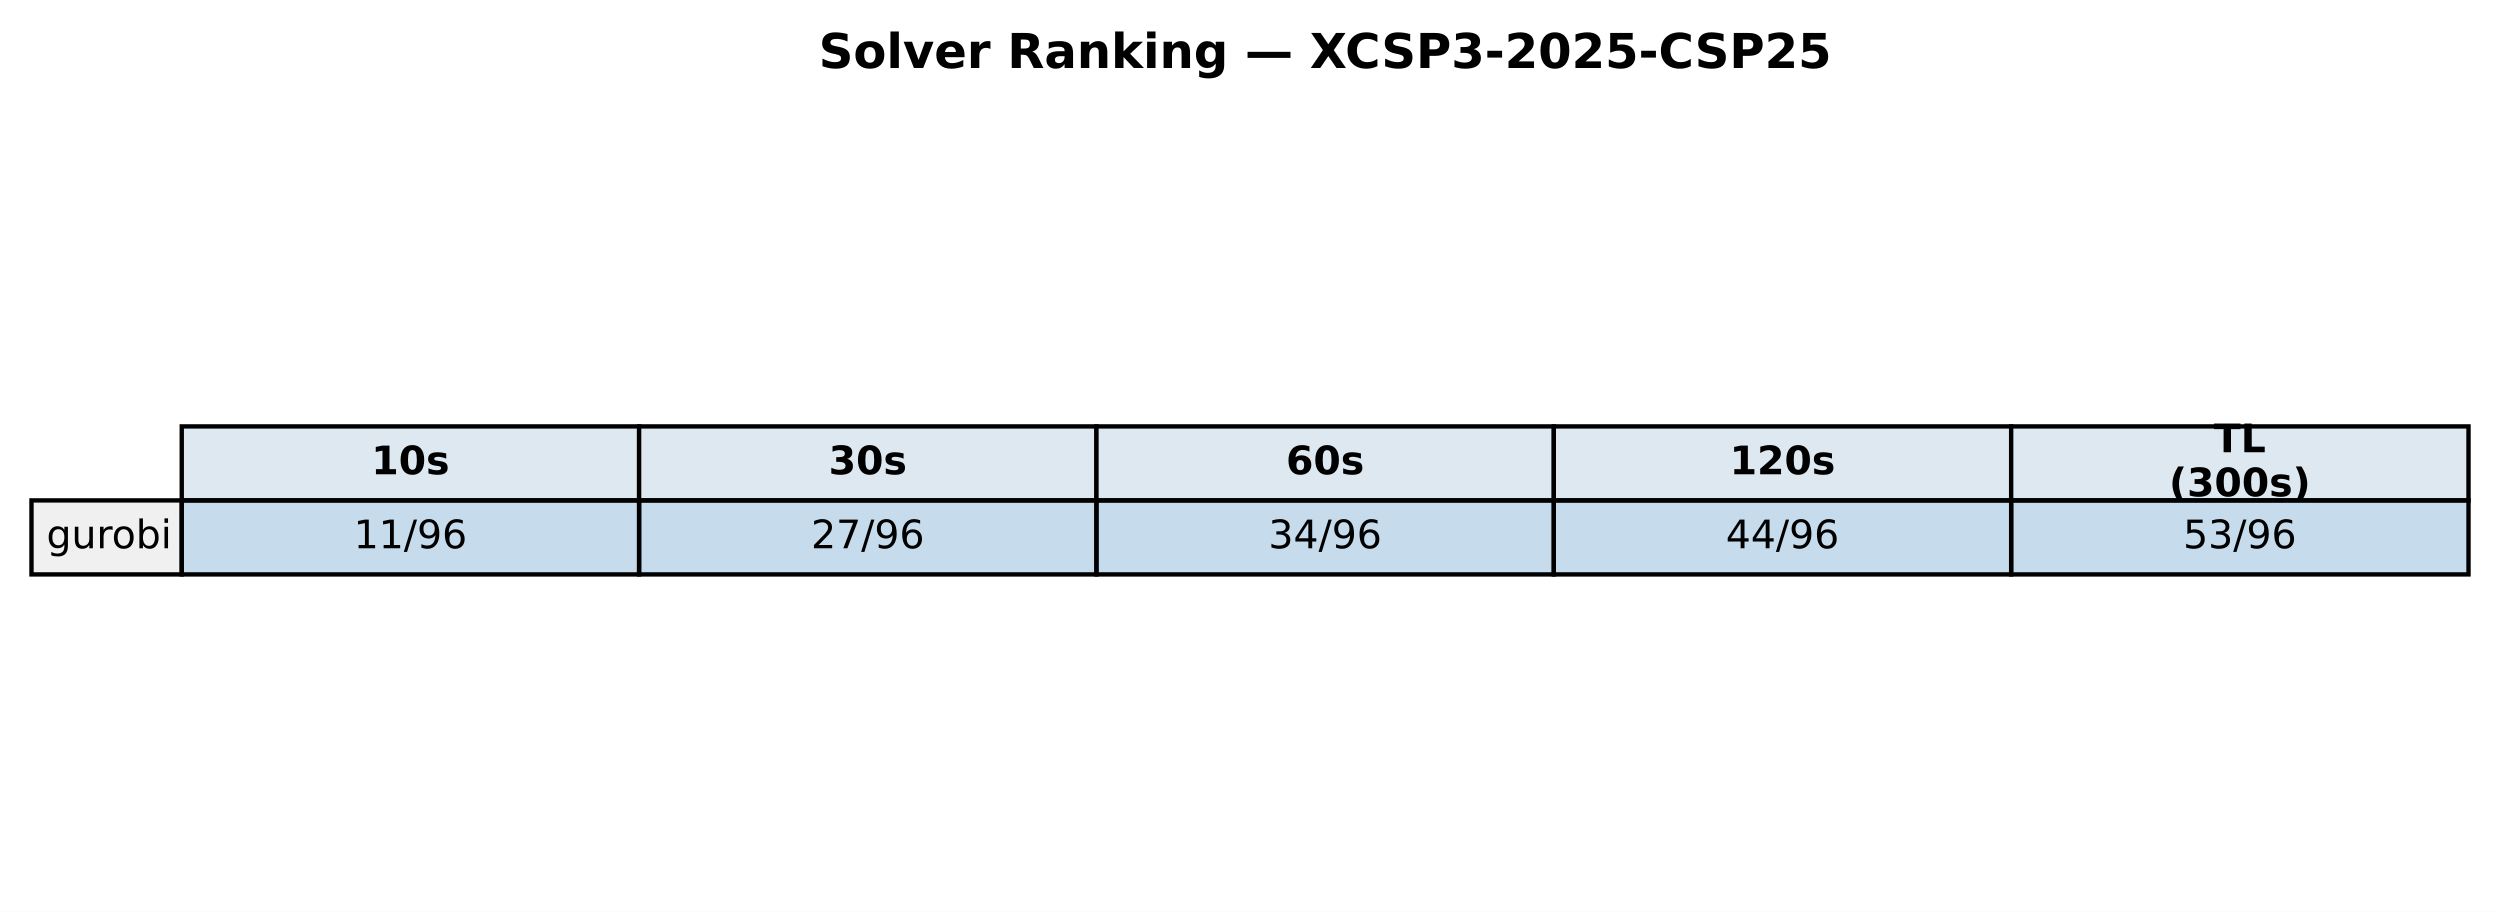
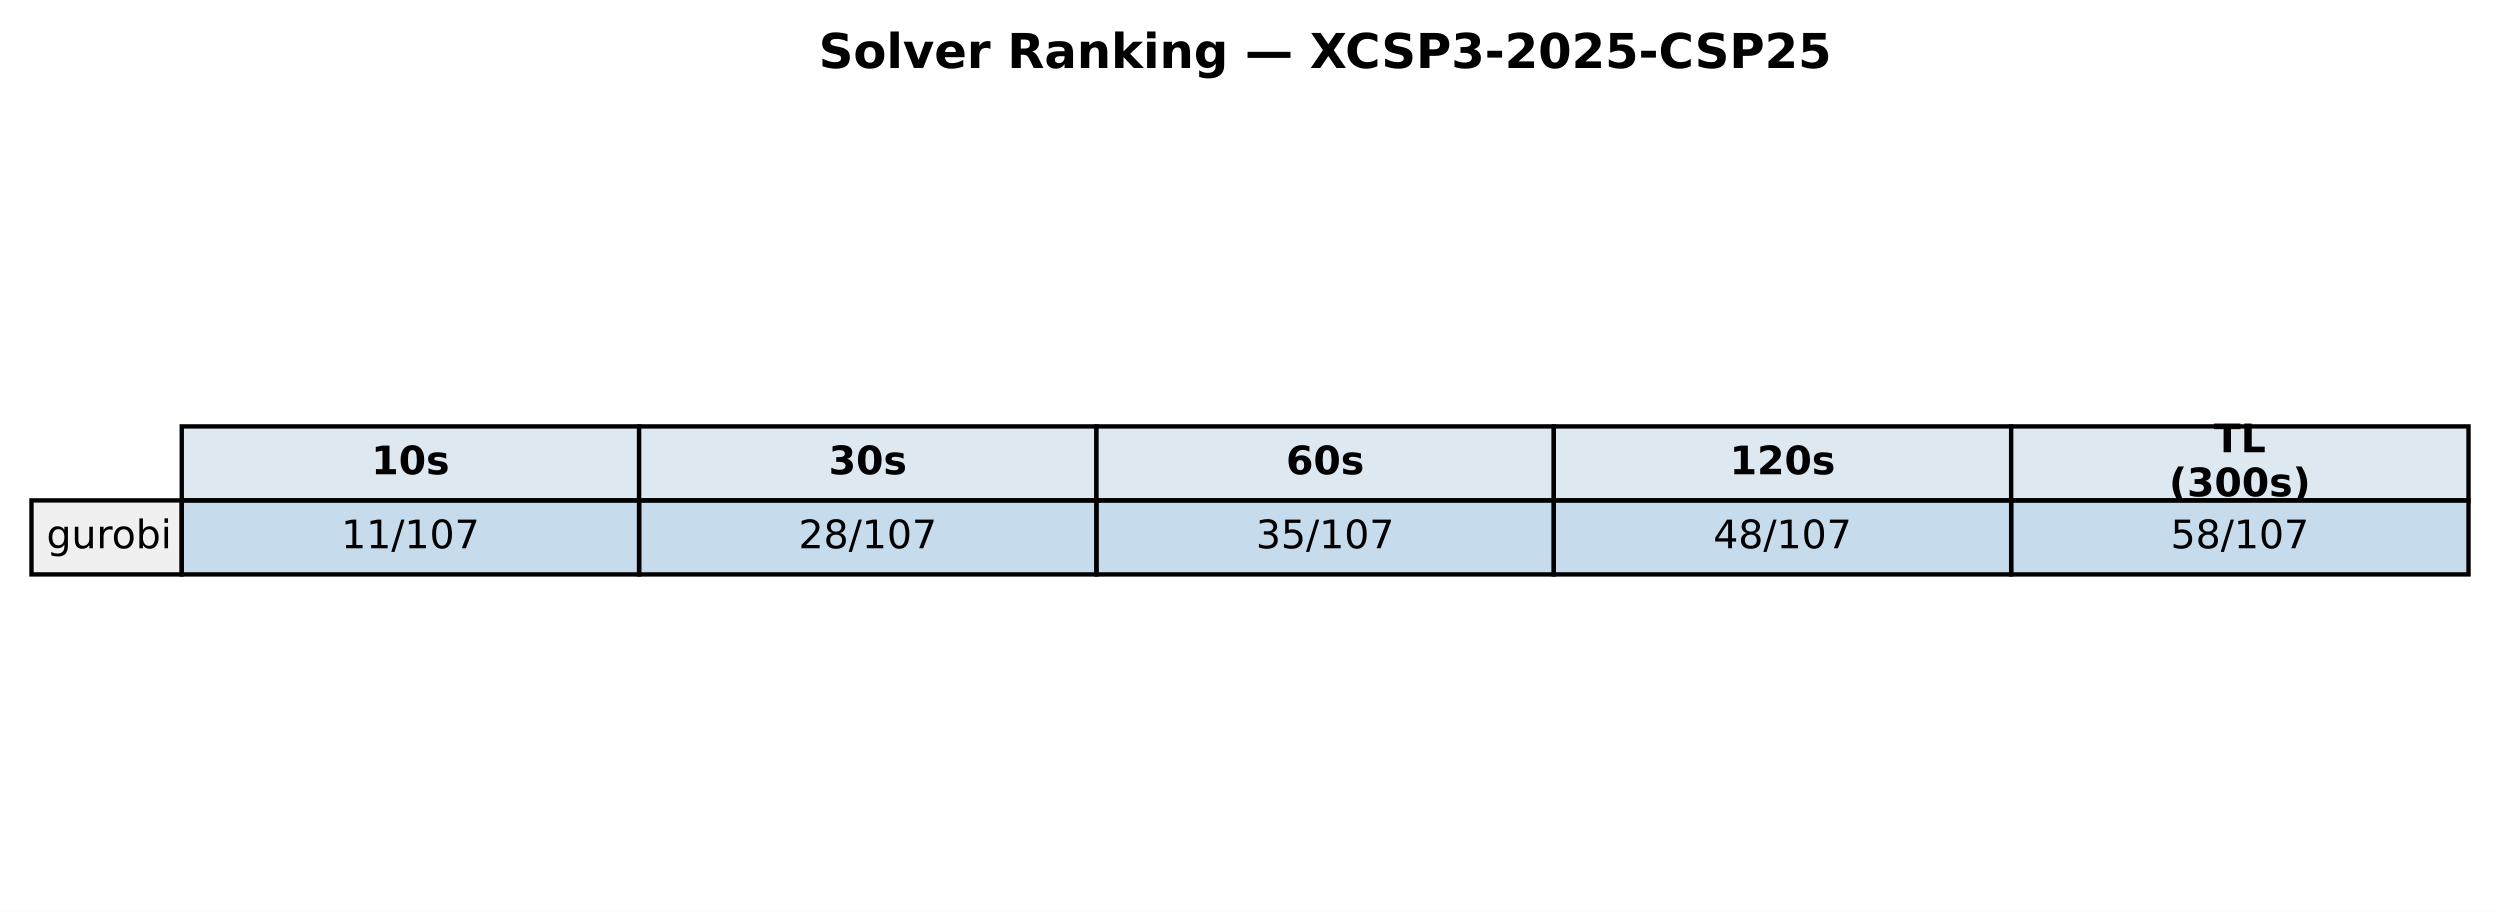
<svg xmlns="http://www.w3.org/2000/svg" xmlns:xlink="http://www.w3.org/1999/xlink" width="571.72pt" height="208.518pt" viewBox="0 0 571.72 208.518" version="1.1">
  <defs>
    <style type="text/css">*{stroke-linejoin: round; stroke-linecap: butt}</style>
  </defs>
  <g id="figure_1">
    <g id="patch_1">
      <path d="M 0 208.518  L 571.72 208.518  L 571.72 0  L 0 0  z " style="fill: #ffffff" />
    </g>
    <g id="axes_1">
      <g id="table_1">
        <g id="patch_2">
          <path d="M 41.563 114.438  L 146.154 114.438  L 146.154 97.514  L 41.563 97.514  z " style="fill: #dde8f0; stroke: #000000; stroke-linejoin: miter" />
        </g>
        <g id="text_1">
          <g transform="translate(84.91809 108.4594) scale(0.09 -0.09)">
            <defs>
              <path id="DejaVuSans-Bold-31" d="M 750 831  L 1813 831  L 1813 3847  L 722 3622  L 722 4441  L 1806 4666  L 2950 4666  L 2950 831  L 4013 831  L 4013 0  L 750 0  L 750 831  z " transform="scale(0.015625)" />
              <path id="DejaVuSans-Bold-30" d="M 2944 2338  Q 2944 3213 2780 3570  Q 2616 3928 2228 3928  Q 1841 3928 1675 3570  Q 1509 3213 1509 2338  Q 1509 1453 1675 1090  Q 1841 728 2228 728  Q 2613 728 2778 1090  Q 2944 1453 2944 2338  z M 4147 2328  Q 4147 1169 3647 539  Q 3147 -91 2228 -91  Q 1306 -91 806 539  Q 306 1169 306 2328  Q 306 3491 806 4120  Q 1306 4750 2228 4750  Q 3147 4750 3647 4120  Q 4147 3491 4147 2328  z " transform="scale(0.015625)" />
              <path id="DejaVuSans-Bold-73" d="M 3272 3391  L 3272 2541  Q 2913 2691 2578 2766  Q 2244 2841 1947 2841  Q 1628 2841 1473 2761  Q 1319 2681 1319 2516  Q 1319 2381 1436 2309  Q 1553 2238 1856 2203  L 2053 2175  Q 2913 2066 3209 1816  Q 3506 1566 3506 1031  Q 3506 472 3093 190  Q 2681 -91 1863 -91  Q 1516 -91 1145 -36  Q 775 19 384 128  L 384 978  Q 719 816 1070 734  Q 1422 653 1784 653  Q 2113 653 2278 743  Q 2444 834 2444 1013  Q 2444 1163 2330 1236  Q 2216 1309 1875 1350  L 1678 1375  Q 931 1469 631 1722  Q 331 1975 331 2491  Q 331 3047 712 3315  Q 1094 3584 1881 3584  Q 2191 3584 2531 3537  Q 2872 3491 3272 3391  z " transform="scale(0.015625)" />
            </defs>
            <use xlink:href="#DejaVuSans-Bold-31" />
            <use xlink:href="#DejaVuSans-Bold-30" transform="translate(69.58008 0)" />
            <use xlink:href="#DejaVuSans-Bold-73" transform="translate(139.1602 0)" />
          </g>
        </g>
        <g id="patch_3">
          <path d="M 146.154 114.438  L 250.746 114.438  L 250.746 97.514  L 146.154 97.514  z " style="fill: #dde8f0; stroke: #000000; stroke-linejoin: miter" />
        </g>
        <g id="text_2">
          <g transform="translate(189.5096 108.4594) scale(0.09 -0.09)">
            <defs>
              <path id="DejaVuSans-Bold-33" d="M 2981 2516  Q 3453 2394 3698 2092  Q 3944 1791 3944 1325  Q 3944 631 3412 270  Q 2881 -91 1863 -91  Q 1503 -91 1142 -33  Q 781 25 428 141  L 428 1069  Q 766 900 1098 814  Q 1431 728 1753 728  Q 2231 728 2486 893  Q 2741 1059 2741 1369  Q 2741 1688 2480 1852  Q 2219 2016 1709 2016  L 1228 2016  L 1228 2791  L 1734 2791  Q 2188 2791 2409 2933  Q 2631 3075 2631 3366  Q 2631 3634 2415 3781  Q 2200 3928 1806 3928  Q 1516 3928 1219 3862  Q 922 3797 628 3669  L 628 4550  Q 984 4650 1334 4700  Q 1684 4750 2022 4750  Q 2931 4750 3382 4451  Q 3834 4153 3834 3553  Q 3834 3144 3618 2883  Q 3403 2622 2981 2516  z " transform="scale(0.015625)" />
            </defs>
            <use xlink:href="#DejaVuSans-Bold-33" />
            <use xlink:href="#DejaVuSans-Bold-30" transform="translate(69.58008 0)" />
            <use xlink:href="#DejaVuSans-Bold-73" transform="translate(139.1602 0)" />
          </g>
        </g>
        <g id="patch_4">
          <path d="M 250.746 114.438  L 355.337 114.438  L 355.337 97.514  L 250.746 97.514  z " style="fill: #dde8f0; stroke: #000000; stroke-linejoin: miter" />
        </g>
        <g id="text_3">
          <g transform="translate(294.1011 108.4594) scale(0.09 -0.09)">
            <defs>
              <path id="DejaVuSans-Bold-36" d="M 2316 2303  Q 2000 2303 1842 2098  Q 1684 1894 1684 1484  Q 1684 1075 1842 870  Q 2000 666 2316 666  Q 2634 666 2792 870  Q 2950 1075 2950 1484  Q 2950 1894 2792 2098  Q 2634 2303 2316 2303  z M 3803 4544  L 3803 3681  Q 3506 3822 3243 3889  Q 2981 3956 2731 3956  Q 2194 3956 1894 3657  Q 1594 3359 1544 2772  Q 1750 2925 1990 3001  Q 2231 3078 2516 3078  Q 3231 3078 3670 2659  Q 4109 2241 4109 1563  Q 4109 813 3618 361  Q 3128 -91 2303 -91  Q 1394 -91 895 523  Q 397 1138 397 2266  Q 397 3422 980 4083  Q 1563 4744 2578 4744  Q 2900 4744 3203 4694  Q 3506 4644 3803 4544  z " transform="scale(0.015625)" />
            </defs>
            <use xlink:href="#DejaVuSans-Bold-36" />
            <use xlink:href="#DejaVuSans-Bold-30" transform="translate(69.58008 0)" />
            <use xlink:href="#DejaVuSans-Bold-73" transform="translate(139.1602 0)" />
          </g>
        </g>
        <g id="patch_5">
          <path d="M 355.337 114.438  L 459.929 114.438  L 459.929 97.514  L 355.337 97.514  z " style="fill: #dde8f0; stroke: #000000; stroke-linejoin: miter" />
        </g>
        <g id="text_4">
          <g transform="translate(395.5616 108.4594) scale(0.09 -0.09)">
            <defs>
              <path id="DejaVuSans-Bold-32" d="M 1844 884  L 3897 884  L 3897 0  L 506 0  L 506 884  L 2209 2388  Q 2438 2594 2547 2791  Q 2656 2988 2656 3200  Q 2656 3528 2436 3728  Q 2216 3928 1850 3928  Q 1569 3928 1234 3808  Q 900 3688 519 3450  L 519 4475  Q 925 4609 1322 4679  Q 1719 4750 2100 4750  Q 2938 4750 3402 4381  Q 3866 4013 3866 3353  Q 3866 2972 3669 2642  Q 3472 2313 2841 1759  L 1844 884  z " transform="scale(0.015625)" />
            </defs>
            <use xlink:href="#DejaVuSans-Bold-31" />
            <use xlink:href="#DejaVuSans-Bold-32" transform="translate(69.58008 0)" />
            <use xlink:href="#DejaVuSans-Bold-30" transform="translate(139.1602 0)" />
            <use xlink:href="#DejaVuSans-Bold-73" transform="translate(208.7402 0)" />
          </g>
        </g>
        <g id="patch_6">
          <path d="M 459.929 114.438  L 564.52 114.438  L 564.52 97.514  L 459.929 97.514  z " style="fill: #dde8f0; stroke: #000000; stroke-linejoin: miter" />
        </g>
        <g id="text_5">
          <g transform="translate(506.2872 103.4204) scale(0.09 -0.09)">
            <defs>
              <path id="DejaVuSans-Bold-54" d="M 31 4666  L 4331 4666  L 4331 3756  L 2784 3756  L 2784 0  L 1581 0  L 1581 3756  L 31 3756  L 31 4666  z " transform="scale(0.015625)" />
              <path id="DejaVuSans-Bold-4c" d="M 588 4666  L 1791 4666  L 1791 909  L 3903 909  L 3903 0  L 588 0  L 588 4666  z " transform="scale(0.015625)" />
            </defs>
            <use xlink:href="#DejaVuSans-Bold-54" />
            <use xlink:href="#DejaVuSans-Bold-4c" transform="translate(68.21289 0)" />
          </g>
          <g transform="translate(496.0399 113.4984) scale(0.09 -0.09)">
            <defs>
              <path id="DejaVuSans-Bold-28" d="M 2413 -844  L 1484 -844  Q 1006 -72 778 623  Q 550 1319 550 2003  Q 550 2688 779 3389  Q 1009 4091 1484 4856  L 2413 4856  Q 2013 4116 1813 3408  Q 1613 2700 1613 2009  Q 1613 1319 1811 609  Q 2009 -100 2413 -844  z " transform="scale(0.015625)" />
              <path id="DejaVuSans-Bold-29" d="M 513 -844  Q 913 -100 1113 609  Q 1313 1319 1313 2009  Q 1313 2700 1113 3408  Q 913 4116 513 4856  L 1441 4856  Q 1916 4091 2145 3389  Q 2375 2688 2375 2003  Q 2375 1319 2147 623  Q 1919 -72 1441 -844  L 513 -844  z " transform="scale(0.015625)" />
            </defs>
            <use xlink:href="#DejaVuSans-Bold-28" />
            <use xlink:href="#DejaVuSans-Bold-33" transform="translate(45.70312 0)" />
            <use xlink:href="#DejaVuSans-Bold-30" transform="translate(115.2832 0)" />
            <use xlink:href="#DejaVuSans-Bold-30" transform="translate(184.8633 0)" />
            <use xlink:href="#DejaVuSans-Bold-73" transform="translate(254.4434 0)" />
            <use xlink:href="#DejaVuSans-Bold-29" transform="translate(313.9648 0)" />
          </g>
        </g>
        <g id="patch_7">
          <path d="M 7.2 131.363  L 41.563 131.363  L 41.563 114.438  L 7.2 114.438  z " style="fill: #f0f0f0; stroke: #000000; stroke-linejoin: miter" />
        </g>
        <g id="text_6">
          <g transform="translate(10.63626 125.3841) scale(0.09 -0.09)">
            <defs>
              <path id="DejaVuSans-67" d="M 2906 1791  Q 2906 2416 2648 2759  Q 2391 3103 1925 3103  Q 1463 3103 1205 2759  Q 947 2416 947 1791  Q 947 1169 1205 825  Q 1463 481 1925 481  Q 2391 481 2648 825  Q 2906 1169 2906 1791  z M 3481 434  Q 3481 -459 3084 -895  Q 2688 -1331 1869 -1331  Q 1566 -1331 1297 -1286  Q 1028 -1241 775 -1147  L 775 -588  Q 1028 -725 1275 -790  Q 1522 -856 1778 -856  Q 2344 -856 2625 -561  Q 2906 -266 2906 331  L 2906 616  Q 2728 306 2450 153  Q 2172 0 1784 0  Q 1141 0 747 490  Q 353 981 353 1791  Q 353 2603 747 3093  Q 1141 3584 1784 3584  Q 2172 3584 2450 3431  Q 2728 3278 2906 2969  L 2906 3500  L 3481 3500  L 3481 434  z " transform="scale(0.015625)" />
              <path id="DejaVuSans-75" d="M 544 1381  L 544 3500  L 1119 3500  L 1119 1403  Q 1119 906 1312 657  Q 1506 409 1894 409  Q 2359 409 2629 706  Q 2900 1003 2900 1516  L 2900 3500  L 3475 3500  L 3475 0  L 2900 0  L 2900 538  Q 2691 219 2414 64  Q 2138 -91 1772 -91  Q 1169 -91 856 284  Q 544 659 544 1381  z M 1991 3584  L 1991 3584  z " transform="scale(0.015625)" />
              <path id="DejaVuSans-72" d="M 2631 2963  Q 2534 3019 2420 3045  Q 2306 3072 2169 3072  Q 1681 3072 1420 2755  Q 1159 2438 1159 1844  L 1159 0  L 581 0  L 581 3500  L 1159 3500  L 1159 2956  Q 1341 3275 1631 3429  Q 1922 3584 2338 3584  Q 2397 3584 2469 3576  Q 2541 3569 2628 3553  L 2631 2963  z " transform="scale(0.015625)" />
              <path id="DejaVuSans-6f" d="M 1959 3097  Q 1497 3097 1228 2736  Q 959 2375 959 1747  Q 959 1119 1226 758  Q 1494 397 1959 397  Q 2419 397 2687 759  Q 2956 1122 2956 1747  Q 2956 2369 2687 2733  Q 2419 3097 1959 3097  z M 1959 3584  Q 2709 3584 3137 3096  Q 3566 2609 3566 1747  Q 3566 888 3137 398  Q 2709 -91 1959 -91  Q 1206 -91 779 398  Q 353 888 353 1747  Q 353 2609 779 3096  Q 1206 3584 1959 3584  z " transform="scale(0.015625)" />
              <path id="DejaVuSans-62" d="M 3116 1747  Q 3116 2381 2855 2742  Q 2594 3103 2138 3103  Q 1681 3103 1420 2742  Q 1159 2381 1159 1747  Q 1159 1113 1420 752  Q 1681 391 2138 391  Q 2594 391 2855 752  Q 3116 1113 3116 1747  z M 1159 2969  Q 1341 3281 1617 3432  Q 1894 3584 2278 3584  Q 2916 3584 3314 3078  Q 3713 2572 3713 1747  Q 3713 922 3314 415  Q 2916 -91 2278 -91  Q 1894 -91 1617 61  Q 1341 213 1159 525  L 1159 0  L 581 0  L 581 4863  L 1159 4863  L 1159 2969  z " transform="scale(0.015625)" />
              <path id="DejaVuSans-69" d="M 603 3500  L 1178 3500  L 1178 0  L 603 0  L 603 3500  z M 603 4863  L 1178 4863  L 1178 4134  L 603 4134  L 603 4863  z " transform="scale(0.015625)" />
            </defs>
            <use xlink:href="#DejaVuSans-67" />
            <use xlink:href="#DejaVuSans-75" transform="translate(63.47656 0)" />
            <use xlink:href="#DejaVuSans-72" transform="translate(126.8555 0)" />
            <use xlink:href="#DejaVuSans-6f" transform="translate(165.7188 0)" />
            <use xlink:href="#DejaVuSans-62" transform="translate(226.9004 0)" />
            <use xlink:href="#DejaVuSans-69" transform="translate(290.377 0)" />
          </g>
        </g>
        <g id="patch_8">
          <path d="M 41.563 131.363  L 146.154 131.363  L 146.154 114.438  L 41.563 114.438  z " style="fill: #1f77b4; fill-opacity: 0.25; stroke: #000000; stroke-linejoin: miter" />
        </g>
        <g id="text_7">
-           <g transform="translate(80.88989 125.3841) scale(0.09 -0.09)">
+           <g transform="translate(78.02676 125.3841) scale(0.09 -0.09)">
            <defs>
              <path id="DejaVuSans-31" d="M 794 531  L 1825 531  L 1825 4091  L 703 3866  L 703 4441  L 1819 4666  L 2450 4666  L 2450 531  L 3481 531  L 3481 0  L 794 0  L 794 531  z " transform="scale(0.015625)" />
              <path id="DejaVuSans-2f" d="M 1625 4666  L 2156 4666  L 531 -594  L 0 -594  L 1625 4666  z " transform="scale(0.015625)" />
-               <path id="DejaVuSans-39" d="M 703 97  L 703 672  Q 941 559 1184 500  Q 1428 441 1663 441  Q 2288 441 2617 861  Q 2947 1281 2994 2138  Q 2813 1869 2534 1725  Q 2256 1581 1919 1581  Q 1219 1581 811 2004  Q 403 2428 403 3163  Q 403 3881 828 4315  Q 1253 4750 1959 4750  Q 2769 4750 3195 4129  Q 3622 3509 3622 2328  Q 3622 1225 3098 567  Q 2575 -91 1691 -91  Q 1453 -91 1209 -44  Q 966 3 703 97  z M 1959 2075  Q 2384 2075 2632 2365  Q 2881 2656 2881 3163  Q 2881 3666 2632 3958  Q 2384 4250 1959 4250  Q 1534 4250 1286 3958  Q 1038 3666 1038 3163  Q 1038 2656 1286 2365  Q 1534 2075 1959 2075  z " transform="scale(0.015625)" />
-               <path id="DejaVuSans-36" d="M 2113 2584  Q 1688 2584 1439 2293  Q 1191 2003 1191 1497  Q 1191 994 1439 701  Q 1688 409 2113 409  Q 2538 409 2786 701  Q 3034 994 3034 1497  Q 3034 2003 2786 2293  Q 2538 2584 2113 2584  z M 3366 4563  L 3366 3988  Q 3128 4100 2886 4159  Q 2644 4219 2406 4219  Q 1781 4219 1451 3797  Q 1122 3375 1075 2522  Q 1259 2794 1537 2939  Q 1816 3084 2150 3084  Q 2853 3084 3261 2657  Q 3669 2231 3669 1497  Q 3669 778 3244 343  Q 2819 -91 2113 -91  Q 1303 -91 875 529  Q 447 1150 447 2328  Q 447 3434 972 4092  Q 1497 4750 2381 4750  Q 2619 4750 2861 4703  Q 3103 4656 3366 4563  z " transform="scale(0.015625)" />
+               <path id="DejaVuSans-30" d="M 2034 4250  Q 1547 4250 1301 3770  Q 1056 3291 1056 2328  Q 1056 1369 1301 889  Q 1547 409 2034 409  Q 2525 409 2770 889  Q 3016 1369 3016 2328  Q 3016 3291 2770 3770  Q 2525 4250 2034 4250  z M 2034 4750  Q 2819 4750 3233 4129  Q 3647 3509 3647 2328  Q 3647 1150 3233 529  Q 2819 -91 2034 -91  Q 1250 -91 836 529  Q 422 1150 422 2328  Q 422 3509 836 4129  Q 1250 4750 2034 4750  z " transform="scale(0.015625)" />
+               <path id="DejaVuSans-37" d="M 525 4666  L 3525 4666  L 3525 4397  L 1831 0  L 1172 0  L 2766 4134  L 525 4134  L 525 4666  z " transform="scale(0.015625)" />
            </defs>
            <use xlink:href="#DejaVuSans-31" />
            <use xlink:href="#DejaVuSans-31" transform="translate(63.62305 0)" />
            <use xlink:href="#DejaVuSans-2f" transform="translate(127.2461 0)" />
-             <use xlink:href="#DejaVuSans-39" transform="translate(160.9375 0)" />
-             <use xlink:href="#DejaVuSans-36" transform="translate(224.5605 0)" />
+             <use xlink:href="#DejaVuSans-31" transform="translate(160.9375 0)" />
+             <use xlink:href="#DejaVuSans-30" transform="translate(224.5605 0)" />
+             <use xlink:href="#DejaVuSans-37" transform="translate(288.1836 0)" />
          </g>
        </g>
        <g id="patch_9">
          <path d="M 146.154 131.363  L 250.746 131.363  L 250.746 114.438  L 146.154 114.438  z " style="fill: #1f77b4; fill-opacity: 0.25; stroke: #000000; stroke-linejoin: miter" />
        </g>
        <g id="text_8">
-           <g transform="translate(185.4814 125.3841) scale(0.09 -0.09)">
+           <g transform="translate(182.6183 125.3841) scale(0.09 -0.09)">
            <defs>
              <path id="DejaVuSans-32" d="M 1228 531  L 3431 531  L 3431 0  L 469 0  L 469 531  Q 828 903 1448 1529  Q 2069 2156 2228 2338  Q 2531 2678 2651 2914  Q 2772 3150 2772 3378  Q 2772 3750 2511 3984  Q 2250 4219 1831 4219  Q 1534 4219 1204 4116  Q 875 4013 500 3803  L 500 4441  Q 881 4594 1212 4672  Q 1544 4750 1819 4750  Q 2544 4750 2975 4387  Q 3406 4025 3406 3419  Q 3406 3131 3298 2873  Q 3191 2616 2906 2266  Q 2828 2175 2409 1742  Q 1991 1309 1228 531  z " transform="scale(0.015625)" />
-               <path id="DejaVuSans-37" d="M 525 4666  L 3525 4666  L 3525 4397  L 1831 0  L 1172 0  L 2766 4134  L 525 4134  L 525 4666  z " transform="scale(0.015625)" />
+               <path id="DejaVuSans-38" d="M 2034 2216  Q 1584 2216 1326 1975  Q 1069 1734 1069 1313  Q 1069 891 1326 650  Q 1584 409 2034 409  Q 2484 409 2743 651  Q 3003 894 3003 1313  Q 3003 1734 2745 1975  Q 2488 2216 2034 2216  z M 1403 2484  Q 997 2584 770 2862  Q 544 3141 544 3541  Q 544 4100 942 4425  Q 1341 4750 2034 4750  Q 2731 4750 3128 4425  Q 3525 4100 3525 3541  Q 3525 3141 3298 2862  Q 3072 2584 2669 2484  Q 3125 2378 3379 2068  Q 3634 1759 3634 1313  Q 3634 634 3220 271  Q 2806 -91 2034 -91  Q 1263 -91 848 271  Q 434 634 434 1313  Q 434 1759 690 2068  Q 947 2378 1403 2484  z M 1172 3481  Q 1172 3119 1398 2916  Q 1625 2713 2034 2713  Q 2441 2713 2670 2916  Q 2900 3119 2900 3481  Q 2900 3844 2670 4047  Q 2441 4250 2034 4250  Q 1625 4250 1398 4047  Q 1172 3844 1172 3481  z " transform="scale(0.015625)" />
            </defs>
            <use xlink:href="#DejaVuSans-32" />
-             <use xlink:href="#DejaVuSans-37" transform="translate(63.62305 0)" />
-             <use xlink:href="#DejaVuSans-2f" transform="translate(127.2461 0)" />
-             <use xlink:href="#DejaVuSans-39" transform="translate(160.9375 0)" />
-             <use xlink:href="#DejaVuSans-36" transform="translate(224.5605 0)" />
+             <use xlink:href="#DejaVuSans-38" transform="translate(63.62305 0)" />
+             <use xlink:href="#DejaVuSans-2f" transform="translate(127.2461 0)" />
+             <use xlink:href="#DejaVuSans-31" transform="translate(160.9375 0)" />
+             <use xlink:href="#DejaVuSans-30" transform="translate(224.5605 0)" />
+             <use xlink:href="#DejaVuSans-37" transform="translate(288.1836 0)" />
          </g>
        </g>
        <g id="patch_10">
          <path d="M 250.746 131.363  L 355.337 131.363  L 355.337 114.438  L 250.746 114.438  z " style="fill: #1f77b4; fill-opacity: 0.25; stroke: #000000; stroke-linejoin: miter" />
        </g>
        <g id="text_9">
-           <g transform="translate(290.0729 125.3841) scale(0.09 -0.09)">
+           <g transform="translate(287.2098 125.3841) scale(0.09 -0.09)">
            <defs>
              <path id="DejaVuSans-33" d="M 2597 2516  Q 3050 2419 3304 2112  Q 3559 1806 3559 1356  Q 3559 666 3084 287  Q 2609 -91 1734 -91  Q 1441 -91 1130 -33  Q 819 25 488 141  L 488 750  Q 750 597 1062 519  Q 1375 441 1716 441  Q 2309 441 2620 675  Q 2931 909 2931 1356  Q 2931 1769 2642 2001  Q 2353 2234 1838 2234  L 1294 2234  L 1294 2753  L 1863 2753  Q 2328 2753 2575 2939  Q 2822 3125 2822 3475  Q 2822 3834 2567 4026  Q 2313 4219 1838 4219  Q 1578 4219 1281 4162  Q 984 4106 628 3988  L 628 4550  Q 988 4650 1302 4700  Q 1616 4750 1894 4750  Q 2613 4750 3031 4423  Q 3450 4097 3450 3541  Q 3450 3153 3228 2886  Q 3006 2619 2597 2516  z " transform="scale(0.015625)" />
-               <path id="DejaVuSans-34" d="M 2419 4116  L 825 1625  L 2419 1625  L 2419 4116  z M 2253 4666  L 3047 4666  L 3047 1625  L 3713 1625  L 3713 1100  L 3047 1100  L 3047 0  L 2419 0  L 2419 1100  L 313 1100  L 313 1709  L 2253 4666  z " transform="scale(0.015625)" />
+               <path id="DejaVuSans-35" d="M 691 4666  L 3169 4666  L 3169 4134  L 1269 4134  L 1269 2991  Q 1406 3038 1543 3061  Q 1681 3084 1819 3084  Q 2600 3084 3056 2656  Q 3513 2228 3513 1497  Q 3513 744 3044 326  Q 2575 -91 1722 -91  Q 1428 -91 1123 -41  Q 819 9 494 109  L 494 744  Q 775 591 1075 516  Q 1375 441 1709 441  Q 2250 441 2565 725  Q 2881 1009 2881 1497  Q 2881 1984 2565 2268  Q 2250 2553 1709 2553  Q 1456 2553 1204 2497  Q 953 2441 691 2322  L 691 4666  z " transform="scale(0.015625)" />
            </defs>
            <use xlink:href="#DejaVuSans-33" />
-             <use xlink:href="#DejaVuSans-34" transform="translate(63.62305 0)" />
-             <use xlink:href="#DejaVuSans-2f" transform="translate(127.2461 0)" />
-             <use xlink:href="#DejaVuSans-39" transform="translate(160.9375 0)" />
-             <use xlink:href="#DejaVuSans-36" transform="translate(224.5605 0)" />
+             <use xlink:href="#DejaVuSans-35" transform="translate(63.62305 0)" />
+             <use xlink:href="#DejaVuSans-2f" transform="translate(127.2461 0)" />
+             <use xlink:href="#DejaVuSans-31" transform="translate(160.9375 0)" />
+             <use xlink:href="#DejaVuSans-30" transform="translate(224.5605 0)" />
+             <use xlink:href="#DejaVuSans-37" transform="translate(288.1836 0)" />
          </g>
        </g>
        <g id="patch_11">
          <path d="M 355.337 131.363  L 459.929 131.363  L 459.929 114.438  L 355.337 114.438  z " style="fill: #1f77b4; fill-opacity: 0.25; stroke: #000000; stroke-linejoin: miter" />
        </g>
        <g id="text_10">
-           <g transform="translate(394.6644 125.3841) scale(0.09 -0.09)">
+           <g transform="translate(391.8013 125.3841) scale(0.09 -0.09)">
+             <defs>
+               <path id="DejaVuSans-34" d="M 2419 4116  L 825 1625  L 2419 1625  L 2419 4116  z M 2253 4666  L 3047 4666  L 3047 1625  L 3713 1625  L 3713 1100  L 3047 1100  L 3047 0  L 2419 0  L 2419 1100  L 313 1100  L 313 1709  L 2253 4666  z " transform="scale(0.015625)" />
+             </defs>
            <use xlink:href="#DejaVuSans-34" />
-             <use xlink:href="#DejaVuSans-34" transform="translate(63.62305 0)" />
-             <use xlink:href="#DejaVuSans-2f" transform="translate(127.2461 0)" />
-             <use xlink:href="#DejaVuSans-39" transform="translate(160.9375 0)" />
-             <use xlink:href="#DejaVuSans-36" transform="translate(224.5605 0)" />
+             <use xlink:href="#DejaVuSans-38" transform="translate(63.62305 0)" />
+             <use xlink:href="#DejaVuSans-2f" transform="translate(127.2461 0)" />
+             <use xlink:href="#DejaVuSans-31" transform="translate(160.9375 0)" />
+             <use xlink:href="#DejaVuSans-30" transform="translate(224.5605 0)" />
+             <use xlink:href="#DejaVuSans-37" transform="translate(288.1836 0)" />
          </g>
        </g>
        <g id="patch_12">
          <path d="M 459.929 131.363  L 564.52 131.363  L 564.52 114.438  L 459.929 114.438  z " style="fill: #1f77b4; fill-opacity: 0.25; stroke: #000000; stroke-linejoin: miter" />
        </g>
        <g id="text_11">
-           <g transform="translate(499.256 125.3841) scale(0.09 -0.09)">
-             <defs>
-               <path id="DejaVuSans-35" d="M 691 4666  L 3169 4666  L 3169 4134  L 1269 4134  L 1269 2991  Q 1406 3038 1543 3061  Q 1681 3084 1819 3084  Q 2600 3084 3056 2656  Q 3513 2228 3513 1497  Q 3513 744 3044 326  Q 2575 -91 1722 -91  Q 1428 -91 1123 -41  Q 819 9 494 109  L 494 744  Q 775 591 1075 516  Q 1375 441 1709 441  Q 2250 441 2565 725  Q 2881 1009 2881 1497  Q 2881 1984 2565 2268  Q 2250 2553 1709 2553  Q 1456 2553 1204 2497  Q 953 2441 691 2322  L 691 4666  z " transform="scale(0.015625)" />
-             </defs>
+           <g transform="translate(496.3928 125.3841) scale(0.09 -0.09)">
            <use xlink:href="#DejaVuSans-35" />
-             <use xlink:href="#DejaVuSans-33" transform="translate(63.62305 0)" />
-             <use xlink:href="#DejaVuSans-2f" transform="translate(127.2461 0)" />
-             <use xlink:href="#DejaVuSans-39" transform="translate(160.9375 0)" />
-             <use xlink:href="#DejaVuSans-36" transform="translate(224.5605 0)" />
+             <use xlink:href="#DejaVuSans-38" transform="translate(63.62305 0)" />
+             <use xlink:href="#DejaVuSans-2f" transform="translate(127.2461 0)" />
+             <use xlink:href="#DejaVuSans-31" transform="translate(160.9375 0)" />
+             <use xlink:href="#DejaVuSans-30" transform="translate(224.5605 0)" />
+             <use xlink:href="#DejaVuSans-37" transform="translate(288.1836 0)" />
          </g>
        </g>
      </g>
      <g id="text_12">
        <g transform="translate(187.2303 15.55828) scale(0.11 -0.11)">
          <defs>
            <path id="DejaVuSans-Bold-53" d="M 3834 4519  L 3834 3531  Q 3450 3703 3084 3790  Q 2719 3878 2394 3878  Q 1963 3878 1756 3759  Q 1550 3641 1550 3391  Q 1550 3203 1689 3098  Q 1828 2994 2194 2919  L 2706 2816  Q 3484 2659 3812 2340  Q 4141 2022 4141 1434  Q 4141 663 3683 286  Q 3225 -91 2284 -91  Q 1841 -91 1394 -6  Q 947 78 500 244  L 500 1259  Q 947 1022 1364 901  Q 1781 781 2169 781  Q 2563 781 2772 912  Q 2981 1044 2981 1288  Q 2981 1506 2839 1625  Q 2697 1744 2272 1838  L 1806 1941  Q 1106 2091 782 2419  Q 459 2747 459 3303  Q 459 4000 909 4375  Q 1359 4750 2203 4750  Q 2588 4750 2994 4692  Q 3400 4634 3834 4519  z " transform="scale(0.015625)" />
            <path id="DejaVuSans-Bold-6f" d="M 2203 2784  Q 1831 2784 1636 2517  Q 1441 2250 1441 1747  Q 1441 1244 1636 976  Q 1831 709 2203 709  Q 2569 709 2762 976  Q 2956 1244 2956 1747  Q 2956 2250 2762 2517  Q 2569 2784 2203 2784  z M 2203 3584  Q 3106 3584 3614 3096  Q 4122 2609 4122 1747  Q 4122 884 3614 396  Q 3106 -91 2203 -91  Q 1297 -91 786 396  Q 275 884 275 1747  Q 275 2609 786 3096  Q 1297 3584 2203 3584  z " transform="scale(0.015625)" />
            <path id="DejaVuSans-Bold-6c" d="M 538 4863  L 1656 4863  L 1656 0  L 538 0  L 538 4863  z " transform="scale(0.015625)" />
            <path id="DejaVuSans-Bold-76" d="M 97 3500  L 1216 3500  L 2088 1081  L 2956 3500  L 4078 3500  L 2700 0  L 1472 0  L 97 3500  z " transform="scale(0.015625)" />
            <path id="DejaVuSans-Bold-65" d="M 4031 1759  L 4031 1441  L 1416 1441  Q 1456 1047 1700 850  Q 1944 653 2381 653  Q 2734 653 3104 758  Q 3475 863 3866 1075  L 3866 213  Q 3469 63 3072 -14  Q 2675 -91 2278 -91  Q 1328 -91 801 392  Q 275 875 275 1747  Q 275 2603 792 3093  Q 1309 3584 2216 3584  Q 3041 3584 3536 3087  Q 4031 2591 4031 1759  z M 2881 2131  Q 2881 2450 2695 2645  Q 2509 2841 2209 2841  Q 1884 2841 1681 2658  Q 1478 2475 1428 2131  L 2881 2131  z " transform="scale(0.015625)" />
            <path id="DejaVuSans-Bold-72" d="M 3138 2547  Q 2991 2616 2845 2648  Q 2700 2681 2553 2681  Q 2122 2681 1889 2404  Q 1656 2128 1656 1613  L 1656 0  L 538 0  L 538 3500  L 1656 3500  L 1656 2925  Q 1872 3269 2151 3426  Q 2431 3584 2822 3584  Q 2878 3584 2943 3579  Q 3009 3575 3134 3559  L 3138 2547  z " transform="scale(0.015625)" />
            <path id="DejaVuSans-Bold-20" transform="scale(0.015625)" />
            <path id="DejaVuSans-Bold-52" d="M 2297 2597  Q 2675 2597 2839 2737  Q 3003 2878 3003 3200  Q 3003 3519 2839 3656  Q 2675 3794 2297 3794  L 1791 3794  L 1791 2597  L 2297 2597  z M 1791 1766  L 1791 0  L 588 0  L 588 4666  L 2425 4666  Q 3347 4666 3776 4356  Q 4206 4047 4206 3378  Q 4206 2916 3982 2619  Q 3759 2322 3309 2181  Q 3556 2125 3751 1926  Q 3947 1728 4147 1325  L 4800 0  L 3519 0  L 2950 1159  Q 2778 1509 2601 1637  Q 2425 1766 2131 1766  L 1791 1766  z " transform="scale(0.015625)" />
            <path id="DejaVuSans-Bold-61" d="M 2106 1575  Q 1756 1575 1579 1456  Q 1403 1338 1403 1106  Q 1403 894 1545 773  Q 1688 653 1941 653  Q 2256 653 2472 879  Q 2688 1106 2688 1447  L 2688 1575  L 2106 1575  z M 3816 1997  L 3816 0  L 2688 0  L 2688 519  Q 2463 200 2181 54  Q 1900 -91 1497 -91  Q 953 -91 614 226  Q 275 544 275 1050  Q 275 1666 698 1953  Q 1122 2241 2028 2241  L 2688 2241  L 2688 2328  Q 2688 2594 2478 2717  Q 2269 2841 1825 2841  Q 1466 2841 1156 2769  Q 847 2697 581 2553  L 581 3406  Q 941 3494 1303 3539  Q 1666 3584 2028 3584  Q 2975 3584 3395 3211  Q 3816 2838 3816 1997  z " transform="scale(0.015625)" />
            <path id="DejaVuSans-Bold-6e" d="M 4056 2131  L 4056 0  L 2931 0  L 2931 347  L 2931 1631  Q 2931 2084 2911 2256  Q 2891 2428 2841 2509  Q 2775 2619 2662 2680  Q 2550 2741 2406 2741  Q 2056 2741 1856 2470  Q 1656 2200 1656 1722  L 1656 0  L 538 0  L 538 3500  L 1656 3500  L 1656 2988  Q 1909 3294 2193 3439  Q 2478 3584 2822 3584  Q 3428 3584 3742 3212  Q 4056 2841 4056 2131  z " transform="scale(0.015625)" />
            <path id="DejaVuSans-Bold-6b" d="M 538 4863  L 1656 4863  L 1656 2216  L 2944 3500  L 4244 3500  L 2534 1894  L 4378 0  L 3022 0  L 1656 1459  L 1656 0  L 538 0  L 538 4863  z " transform="scale(0.015625)" />
            <path id="DejaVuSans-Bold-69" d="M 538 3500  L 1656 3500  L 1656 0  L 538 0  L 538 3500  z M 538 4863  L 1656 4863  L 1656 3950  L 538 3950  L 538 4863  z " transform="scale(0.015625)" />
            <path id="DejaVuSans-Bold-67" d="M 2919 594  Q 2688 288 2409 144  Q 2131 0 1766 0  Q 1125 0 706 504  Q 288 1009 288 1791  Q 288 2575 706 3076  Q 1125 3578 1766 3578  Q 2131 3578 2409 3434  Q 2688 3291 2919 2981  L 2919 3500  L 4044 3500  L 4044 353  Q 4044 -491 3511 -936  Q 2978 -1381 1966 -1381  Q 1638 -1381 1331 -1331  Q 1025 -1281 716 -1178  L 716 -306  Q 1009 -475 1290 -558  Q 1572 -641 1856 -641  Q 2406 -641 2662 -400  Q 2919 -159 2919 353  L 2919 594  z M 2181 2772  Q 1834 2772 1640 2515  Q 1447 2259 1447 1791  Q 1447 1309 1634 1061  Q 1822 813 2181 813  Q 2531 813 2725 1069  Q 2919 1325 2919 1791  Q 2919 2259 2725 2515  Q 2531 2772 2181 2772  z " transform="scale(0.015625)" />
            <path id="DejaVuSans-Bold-2014" d="M 344 2156  L 6056 2156  L 6056 1350  L 344 1350  L 344 2156  z " transform="scale(0.015625)" />
            <path id="DejaVuSans-Bold-58" d="M 3188 2381  L 4806 0  L 3553 0  L 2463 1594  L 1381 0  L 122 0  L 1741 2381  L 184 4666  L 1441 4666  L 2463 3163  L 3481 4666  L 4744 4666  L 3188 2381  z " transform="scale(0.015625)" />
            <path id="DejaVuSans-Bold-43" d="M 4288 256  Q 3956 84 3597 -3  Q 3238 -91 2847 -91  Q 1681 -91 1000 561  Q 319 1213 319 2328  Q 319 3447 1000 4098  Q 1681 4750 2847 4750  Q 3238 4750 3597 4662  Q 3956 4575 4288 4403  L 4288 3438  Q 3953 3666 3628 3772  Q 3303 3878 2944 3878  Q 2300 3878 1931 3465  Q 1563 3053 1563 2328  Q 1563 1606 1931 1193  Q 2300 781 2944 781  Q 3303 781 3628 887  Q 3953 994 4288 1222  L 4288 256  z " transform="scale(0.015625)" />
            <path id="DejaVuSans-Bold-50" d="M 588 4666  L 2584 4666  Q 3475 4666 3951 4270  Q 4428 3875 4428 3144  Q 4428 2409 3951 2014  Q 3475 1619 2584 1619  L 1791 1619  L 1791 0  L 588 0  L 588 4666  z M 1791 3794  L 1791 2491  L 2456 2491  Q 2806 2491 2997 2661  Q 3188 2831 3188 3144  Q 3188 3456 2997 3625  Q 2806 3794 2456 3794  L 1791 3794  z " transform="scale(0.015625)" />
            <path id="DejaVuSans-Bold-2d" d="M 347 2297  L 2309 2297  L 2309 1388  L 347 1388  L 347 2297  z " transform="scale(0.015625)" />
            <path id="DejaVuSans-Bold-35" d="M 678 4666  L 3669 4666  L 3669 3781  L 1638 3781  L 1638 3059  Q 1775 3097 1914 3117  Q 2053 3138 2203 3138  Q 3056 3138 3531 2711  Q 4006 2284 4006 1522  Q 4006 766 3489 337  Q 2972 -91 2053 -91  Q 1656 -91 1267 -14  Q 878 63 494 219  L 494 1166  Q 875 947 1217 837  Q 1559 728 1863 728  Q 2300 728 2551 942  Q 2803 1156 2803 1522  Q 2803 1891 2551 2103  Q 2300 2316 1863 2316  Q 1603 2316 1309 2248  Q 1016 2181 678 2041  L 678 4666  z " transform="scale(0.015625)" />
          </defs>
          <use xlink:href="#DejaVuSans-Bold-53" />
          <use xlink:href="#DejaVuSans-Bold-6f" transform="translate(72.02148 0)" />
          <use xlink:href="#DejaVuSans-Bold-6c" transform="translate(140.7227 0)" />
          <use xlink:href="#DejaVuSans-Bold-76" transform="translate(175 0)" />
          <use xlink:href="#DejaVuSans-Bold-65" transform="translate(240.1855 0)" />
          <use xlink:href="#DejaVuSans-Bold-72" transform="translate(308.0078 0)" />
          <use xlink:href="#DejaVuSans-Bold-20" transform="translate(357.3242 0)" />
          <use xlink:href="#DejaVuSans-Bold-52" transform="translate(392.1387 0)" />
          <use xlink:href="#DejaVuSans-Bold-61" transform="translate(469.1406 0)" />
          <use xlink:href="#DejaVuSans-Bold-6e" transform="translate(536.6211 0)" />
          <use xlink:href="#DejaVuSans-Bold-6b" transform="translate(607.8125 0)" />
          <use xlink:href="#DejaVuSans-Bold-69" transform="translate(674.3164 0)" />
          <use xlink:href="#DejaVuSans-Bold-6e" transform="translate(708.5938 0)" />
          <use xlink:href="#DejaVuSans-Bold-67" transform="translate(779.7852 0)" />
          <use xlink:href="#DejaVuSans-Bold-20" transform="translate(851.3672 0)" />
          <use xlink:href="#DejaVuSans-Bold-2014" transform="translate(886.1816 0)" />
          <use xlink:href="#DejaVuSans-Bold-20" transform="translate(986.1816 0)" />
          <use xlink:href="#DejaVuSans-Bold-58" transform="translate(1020.996 0)" />
          <use xlink:href="#DejaVuSans-Bold-43" transform="translate(1094.471 0)" />
          <use xlink:href="#DejaVuSans-Bold-53" transform="translate(1169.734 0)" />
          <use xlink:href="#DejaVuSans-Bold-50" transform="translate(1241.756 0)" />
          <use xlink:href="#DejaVuSans-Bold-33" transform="translate(1315.047 0)" />
          <use xlink:href="#DejaVuSans-Bold-2d" transform="translate(1384.627 0)" />
          <use xlink:href="#DejaVuSans-Bold-32" transform="translate(1426.131 0)" />
          <use xlink:href="#DejaVuSans-Bold-30" transform="translate(1495.711 0)" />
          <use xlink:href="#DejaVuSans-Bold-32" transform="translate(1565.291 0)" />
          <use xlink:href="#DejaVuSans-Bold-35" transform="translate(1634.871 0)" />
          <use xlink:href="#DejaVuSans-Bold-2d" transform="translate(1704.451 0)" />
          <use xlink:href="#DejaVuSans-Bold-43" transform="translate(1745.955 0)" />
          <use xlink:href="#DejaVuSans-Bold-53" transform="translate(1821.219 0)" />
          <use xlink:href="#DejaVuSans-Bold-50" transform="translate(1893.24 0)" />
          <use xlink:href="#DejaVuSans-Bold-32" transform="translate(1966.531 0)" />
          <use xlink:href="#DejaVuSans-Bold-35" transform="translate(2036.111 0)" />
        </g>
      </g>
    </g>
  </g>
</svg>
